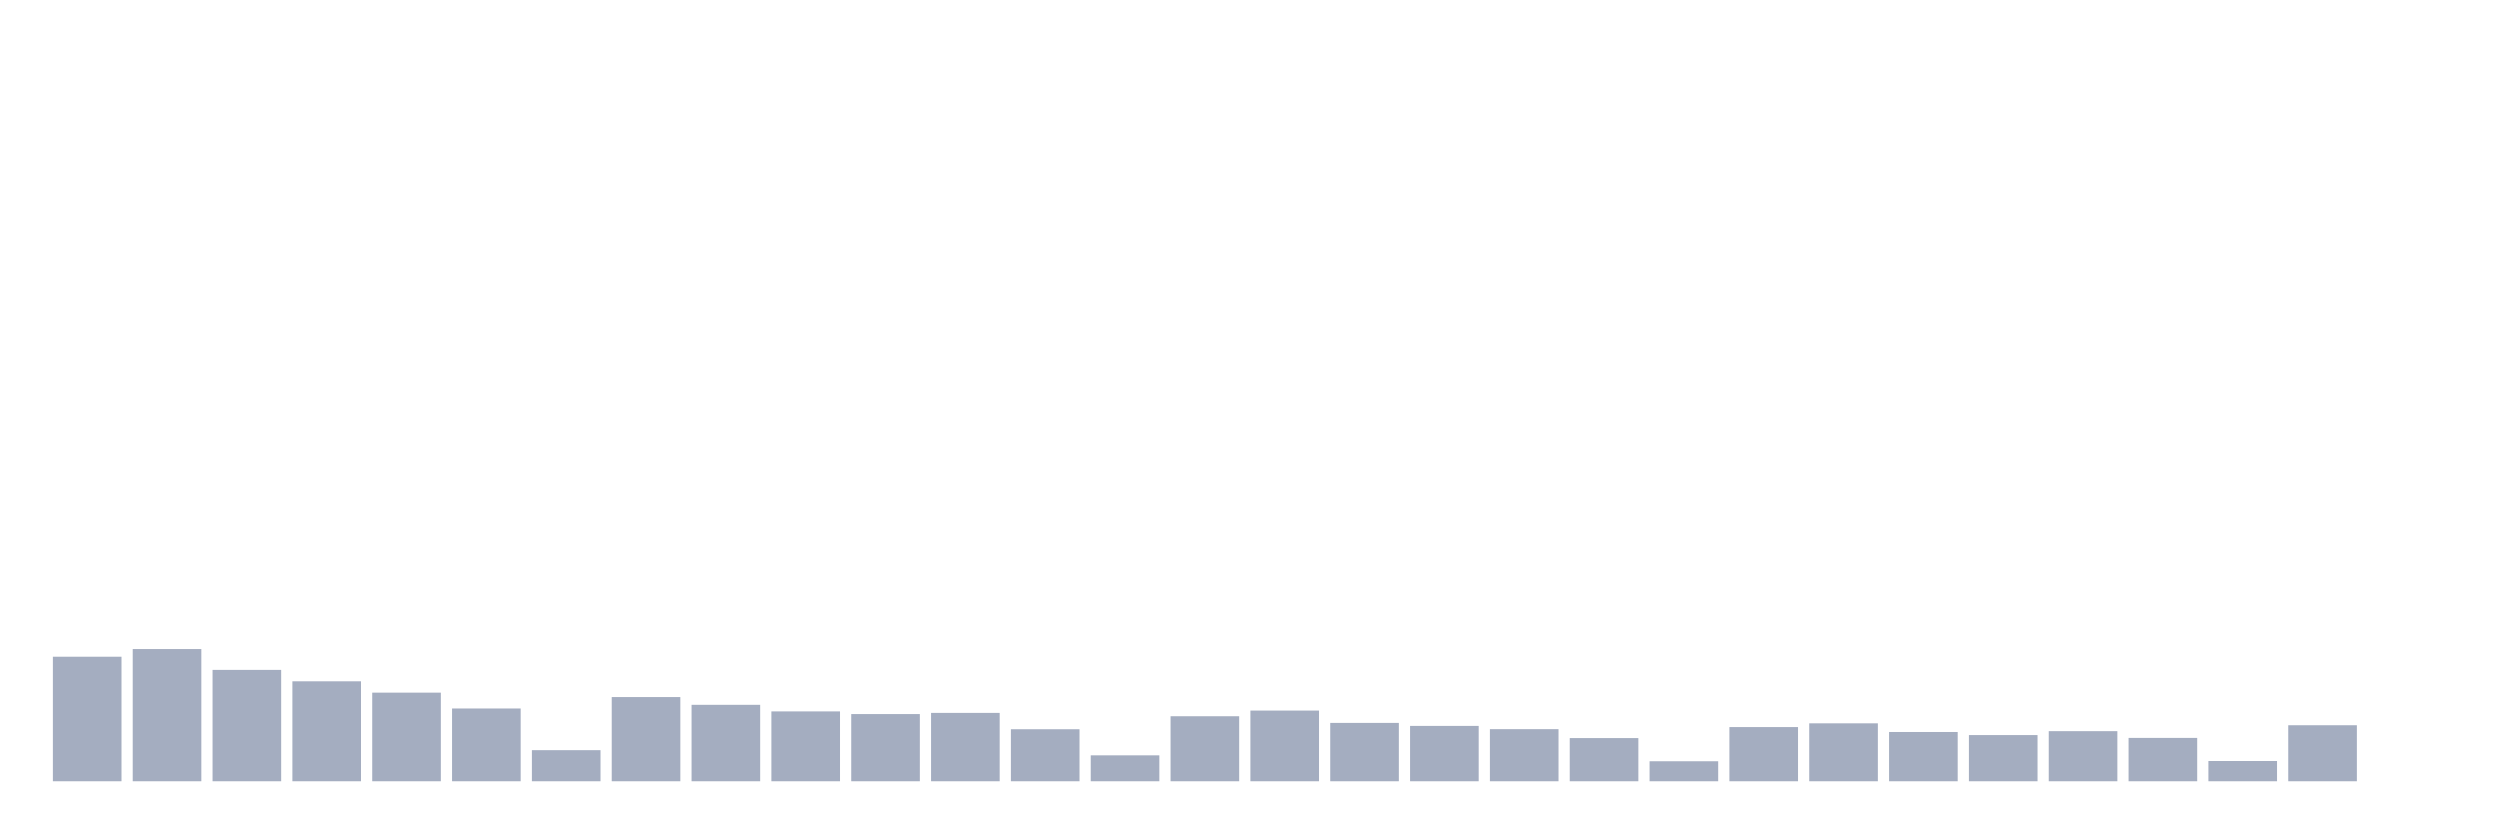
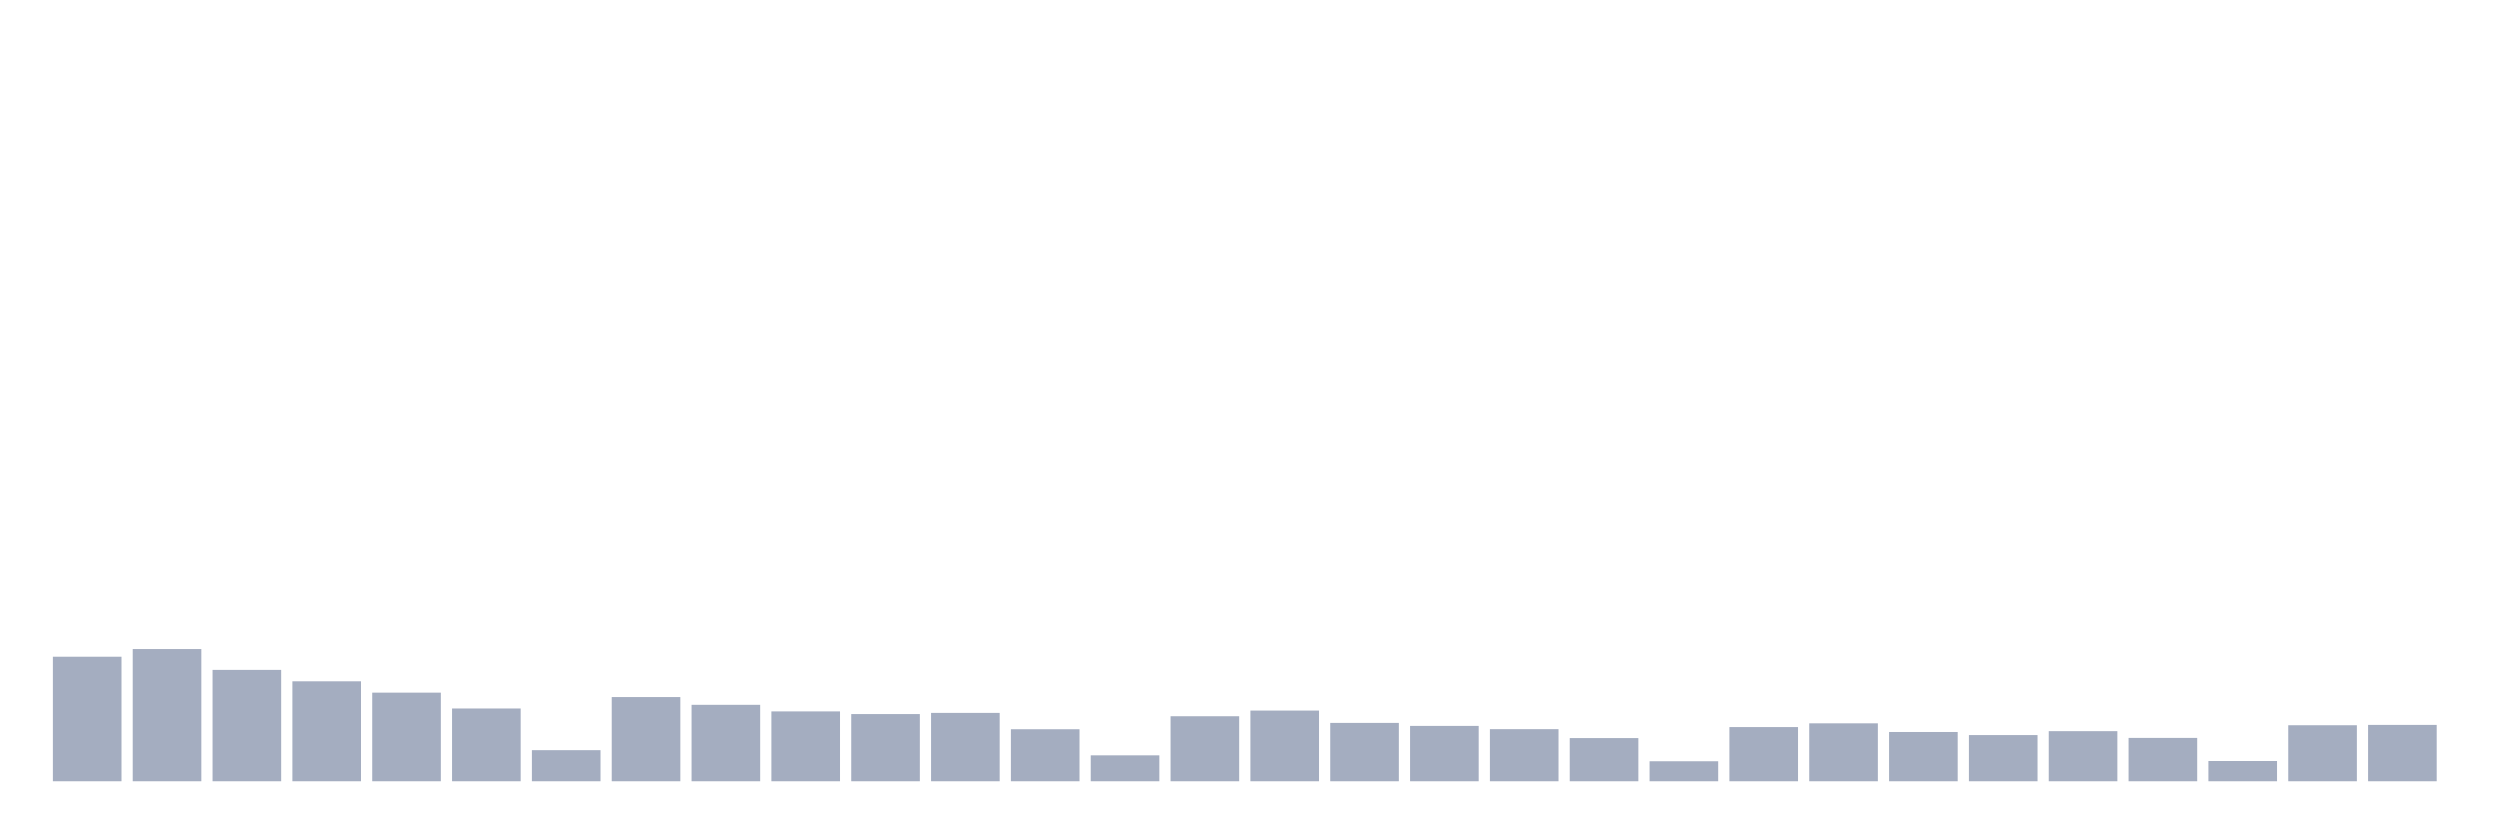
<svg xmlns="http://www.w3.org/2000/svg" viewBox="0 0 480 160">
  <g transform="translate(10,10)">
    <rect class="bar" x="0.153" width="13.175" y="116.089" height="23.911" fill="rgb(164,173,192)" />
    <rect class="bar" x="15.482" width="13.175" y="114.616" height="25.384" fill="rgb(164,173,192)" />
    <rect class="bar" x="30.81" width="13.175" y="118.618" height="21.382" fill="rgb(164,173,192)" />
    <rect class="bar" x="46.138" width="13.175" y="120.81" height="19.19" fill="rgb(164,173,192)" />
    <rect class="bar" x="61.466" width="13.175" y="122.987" height="17.013" fill="rgb(164,173,192)" />
    <rect class="bar" x="76.794" width="13.175" y="126.028" height="13.972" fill="rgb(164,173,192)" />
    <rect class="bar" x="92.123" width="13.175" y="134.03" height="5.97" fill="rgb(164,173,192)" />
    <rect class="bar" x="107.451" width="13.175" y="123.835" height="16.165" fill="rgb(164,173,192)" />
    <rect class="bar" x="122.779" width="13.175" y="125.324" height="14.676" fill="rgb(164,173,192)" />
    <rect class="bar" x="138.107" width="13.175" y="126.588" height="13.412" fill="rgb(164,173,192)" />
    <rect class="bar" x="153.436" width="13.175" y="127.1" height="12.9" fill="rgb(164,173,192)" />
    <rect class="bar" x="168.764" width="13.175" y="126.876" height="13.124" fill="rgb(164,173,192)" />
    <rect class="bar" x="184.092" width="13.175" y="130.013" height="9.987" fill="rgb(164,173,192)" />
    <rect class="bar" x="199.42" width="13.175" y="135.023" height="4.977" fill="rgb(164,173,192)" />
    <rect class="bar" x="214.748" width="13.175" y="127.516" height="12.484" fill="rgb(164,173,192)" />
    <rect class="bar" x="230.077" width="13.175" y="126.428" height="13.572" fill="rgb(164,173,192)" />
    <rect class="bar" x="245.405" width="13.175" y="128.797" height="11.203" fill="rgb(164,173,192)" />
    <rect class="bar" x="260.733" width="13.175" y="129.373" height="10.627" fill="rgb(164,173,192)" />
    <rect class="bar" x="276.061" width="13.175" y="129.997" height="10.003" fill="rgb(164,173,192)" />
    <rect class="bar" x="291.39" width="13.175" y="131.71" height="8.29" fill="rgb(164,173,192)" />
    <rect class="bar" x="306.718" width="13.175" y="136.159" height="3.841" fill="rgb(164,173,192)" />
    <rect class="bar" x="322.046" width="13.175" y="129.597" height="10.403" fill="rgb(164,173,192)" />
    <rect class="bar" x="337.374" width="13.175" y="128.877" height="11.123" fill="rgb(164,173,192)" />
    <rect class="bar" x="352.702" width="13.175" y="130.541" height="9.459" fill="rgb(164,173,192)" />
    <rect class="bar" x="368.031" width="13.175" y="131.133" height="8.867" fill="rgb(164,173,192)" />
    <rect class="bar" x="383.359" width="13.175" y="130.381" height="9.619" fill="rgb(164,173,192)" />
    <rect class="bar" x="398.687" width="13.175" y="131.678" height="8.322" fill="rgb(164,173,192)" />
    <rect class="bar" x="414.015" width="13.175" y="136.111" height="3.889" fill="rgb(164,173,192)" />
    <rect class="bar" x="429.344" width="13.175" y="129.245" height="10.755" fill="rgb(164,173,192)" />
-     <rect class="bar" x="444.672" width="13.175" y="140" height="0" fill="rgb(164,173,192)" />
+     <rect class="bar" x="444.672" width="13.175" y="129.181" height="10.819" fill="rgb(164,173,192)" />
  </g>
</svg>
